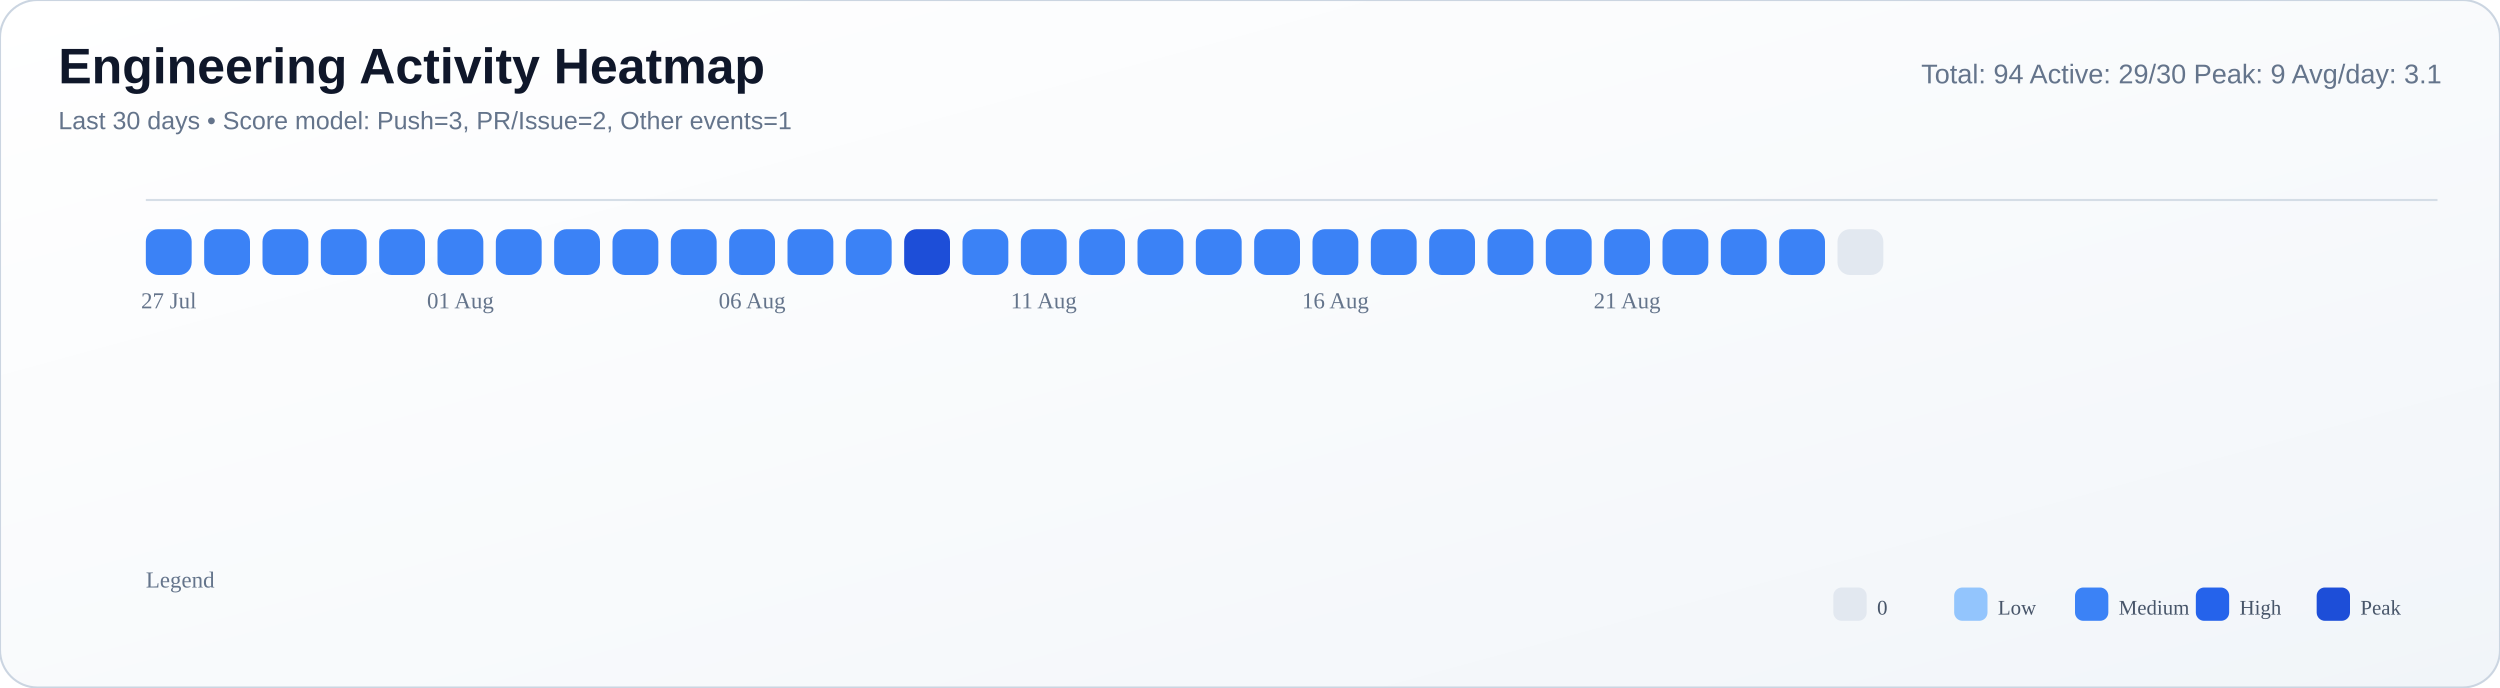
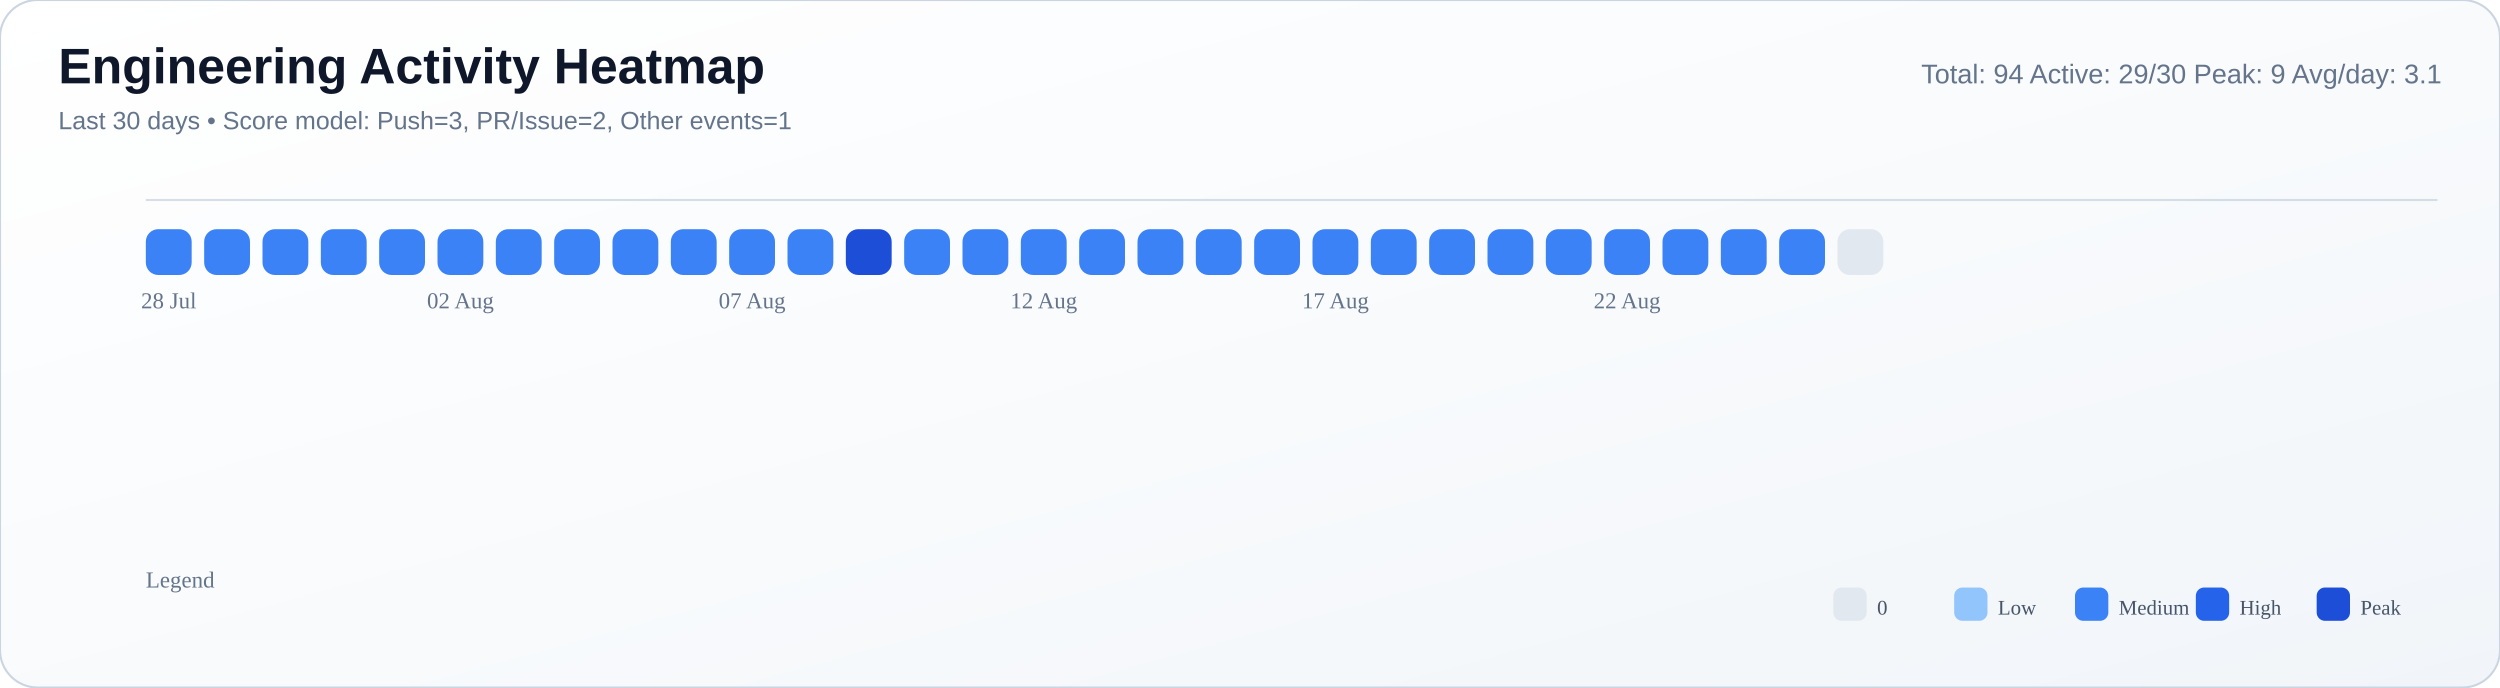
<svg xmlns="http://www.w3.org/2000/svg" width="1200" height="330" viewBox="0 0 1200 330">
  <defs>
    <linearGradient id="bg" x1="0" y1="0" x2="1" y2="1">
      <stop offset="0%" stop-color="#ffffff" />
      <stop offset="55%" stop-color="#f8fafc" />
      <stop offset="100%" stop-color="#f1f5f9" />
    </linearGradient>
  </defs>
  <rect width="100%" height="100%" rx="18" fill="url(#bg)" stroke="#cbd5e1" stroke-width="1" />
  <text x="28" y="40" font-size="24" font-family="Segoe UI, Arial, sans-serif" fill="#0f172a" font-weight="700">Engineering Activity Heatmap</text>
  <text x="28" y="62" font-size="12" font-family="Segoe UI, Arial, sans-serif" fill="#64748b">Last 30 days • Score model: Push=3, PR/Issue=2, Other events=1</text>
  <text x="1172" y="40" font-size="13" font-family="Segoe UI, Arial, sans-serif" fill="#64748b" text-anchor="end">Total: 94   Active: 29/30   Peak: 9   Avg/day: 3.1</text>
  <line x1="70" y1="96" x2="1170" y2="96" stroke="#cbd5e1" stroke-opacity="0.8" />
  <rect x="70" y="110" width="22" height="22" rx="6" fill="#3b82f6" />
  <rect x="98" y="110" width="22" height="22" rx="6" fill="#3b82f6" />
  <rect x="126" y="110" width="22" height="22" rx="6" fill="#3b82f6" />
  <rect x="154" y="110" width="22" height="22" rx="6" fill="#3b82f6" />
  <rect x="182" y="110" width="22" height="22" rx="6" fill="#3b82f6" />
  <rect x="210" y="110" width="22" height="22" rx="6" fill="#3b82f6" />
  <rect x="238" y="110" width="22" height="22" rx="6" fill="#3b82f6" />
  <rect x="266" y="110" width="22" height="22" rx="6" fill="#3b82f6" />
  <rect x="294" y="110" width="22" height="22" rx="6" fill="#3b82f6" />
  <rect x="322" y="110" width="22" height="22" rx="6" fill="#3b82f6" />
  <rect x="350" y="110" width="22" height="22" rx="6" fill="#3b82f6" />
  <rect x="378" y="110" width="22" height="22" rx="6" fill="#3b82f6" />
-   <rect x="406" y="110" width="22" height="22" rx="6" fill="#3b82f6" />
-   <rect x="434" y="110" width="22" height="22" rx="6" fill="#1d4ed8" />
+   <rect x="406" y="110" width="22" height="22" rx="6" fill="#1d4ed8" />
+   <rect x="434" y="110" width="22" height="22" rx="6" fill="#3b82f6" />
  <rect x="462" y="110" width="22" height="22" rx="6" fill="#3b82f6" />
  <rect x="490" y="110" width="22" height="22" rx="6" fill="#3b82f6" />
  <rect x="518" y="110" width="22" height="22" rx="6" fill="#3b82f6" />
  <rect x="546" y="110" width="22" height="22" rx="6" fill="#3b82f6" />
  <rect x="574" y="110" width="22" height="22" rx="6" fill="#3b82f6" />
  <rect x="602" y="110" width="22" height="22" rx="6" fill="#3b82f6" />
  <rect x="630" y="110" width="22" height="22" rx="6" fill="#3b82f6" />
  <rect x="658" y="110" width="22" height="22" rx="6" fill="#3b82f6" />
  <rect x="686" y="110" width="22" height="22" rx="6" fill="#3b82f6" />
  <rect x="714" y="110" width="22" height="22" rx="6" fill="#3b82f6" />
  <rect x="742" y="110" width="22" height="22" rx="6" fill="#3b82f6" />
  <rect x="770" y="110" width="22" height="22" rx="6" fill="#3b82f6" />
  <rect x="798" y="110" width="22" height="22" rx="6" fill="#3b82f6" />
  <rect x="826" y="110" width="22" height="22" rx="6" fill="#3b82f6" />
  <rect x="854" y="110" width="22" height="22" rx="6" fill="#3b82f6" />
  <rect x="882" y="110" width="22" height="22" rx="6" fill="#e2e8f0" />
-   <text x="81.0" y="148" font-size="11" fill="#64748b" text-anchor="middle">27 Jul</text>
-   <text x="221.0" y="148" font-size="11" fill="#64748b" text-anchor="middle">01 Aug</text>
-   <text x="361.0" y="148" font-size="11" fill="#64748b" text-anchor="middle">06 Aug</text>
-   <text x="501.0" y="148" font-size="11" fill="#64748b" text-anchor="middle">11 Aug</text>
-   <text x="641.0" y="148" font-size="11" fill="#64748b" text-anchor="middle">16 Aug</text>
-   <text x="781.0" y="148" font-size="11" fill="#64748b" text-anchor="middle">21 Aug</text>
+   <text x="81.0" y="148" font-size="11" fill="#64748b" text-anchor="middle">28 Jul</text>
+   <text x="221.0" y="148" font-size="11" fill="#64748b" text-anchor="middle">02 Aug</text>
+   <text x="361.0" y="148" font-size="11" fill="#64748b" text-anchor="middle">07 Aug</text>
+   <text x="501.0" y="148" font-size="11" fill="#64748b" text-anchor="middle">12 Aug</text>
+   <text x="641.0" y="148" font-size="11" fill="#64748b" text-anchor="middle">17 Aug</text>
+   <text x="781.0" y="148" font-size="11" fill="#64748b" text-anchor="middle">22 Aug</text>
  <text x="70" y="282" font-size="11" fill="#64748b">Legend</text>
  <rect x="880" y="282" width="16" height="16" rx="4" fill="#e2e8f0" />
  <text x="901" y="295" font-size="10" fill="#475569">0</text>
  <rect x="938" y="282" width="16" height="16" rx="4" fill="#93c5fd" />
  <text x="959" y="295" font-size="10" fill="#475569">Low</text>
  <rect x="996" y="282" width="16" height="16" rx="4" fill="#3b82f6" />
  <text x="1017" y="295" font-size="10" fill="#475569">Medium</text>
  <rect x="1054" y="282" width="16" height="16" rx="4" fill="#2563eb" />
  <text x="1075" y="295" font-size="10" fill="#475569">High</text>
  <rect x="1112" y="282" width="16" height="16" rx="4" fill="#1d4ed8" />
  <text x="1133" y="295" font-size="10" fill="#475569">Peak</text>
</svg>
